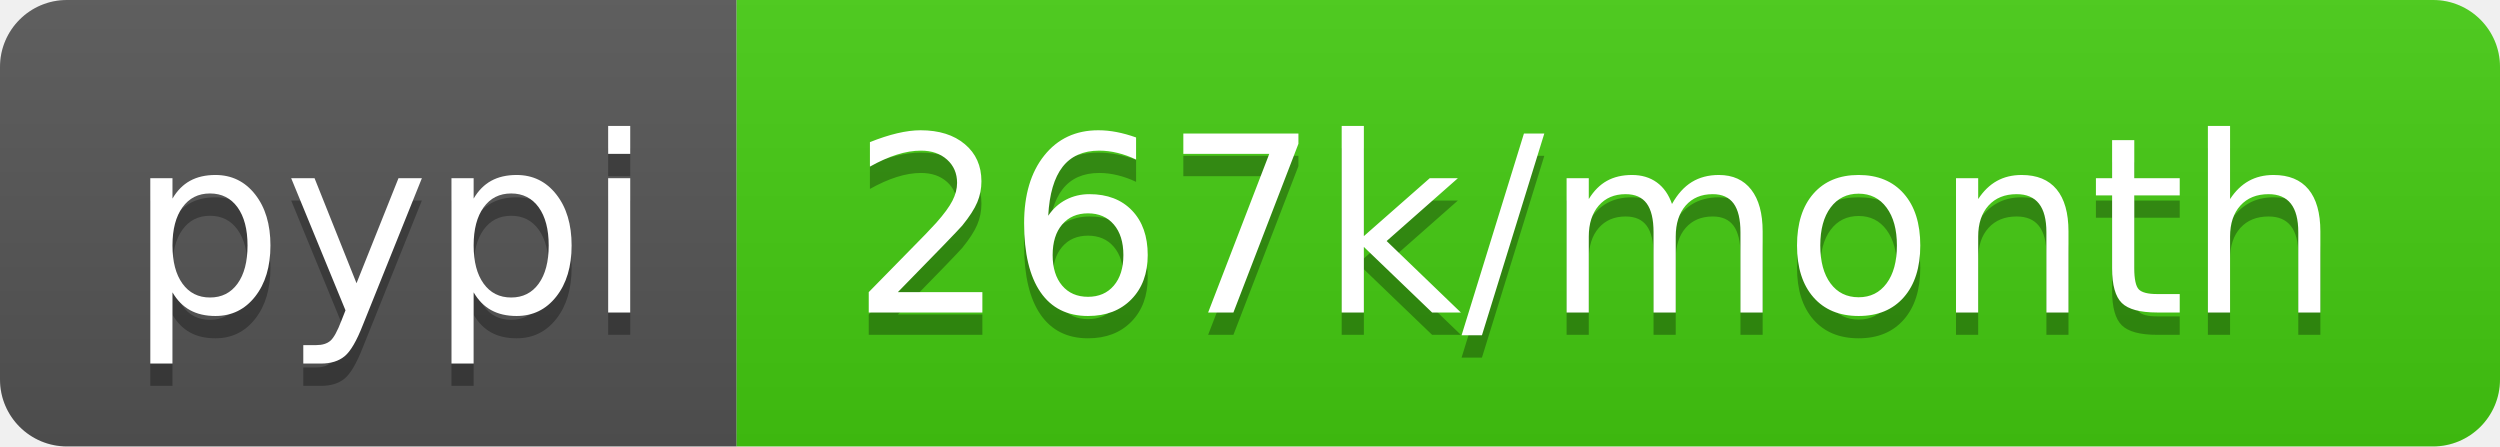
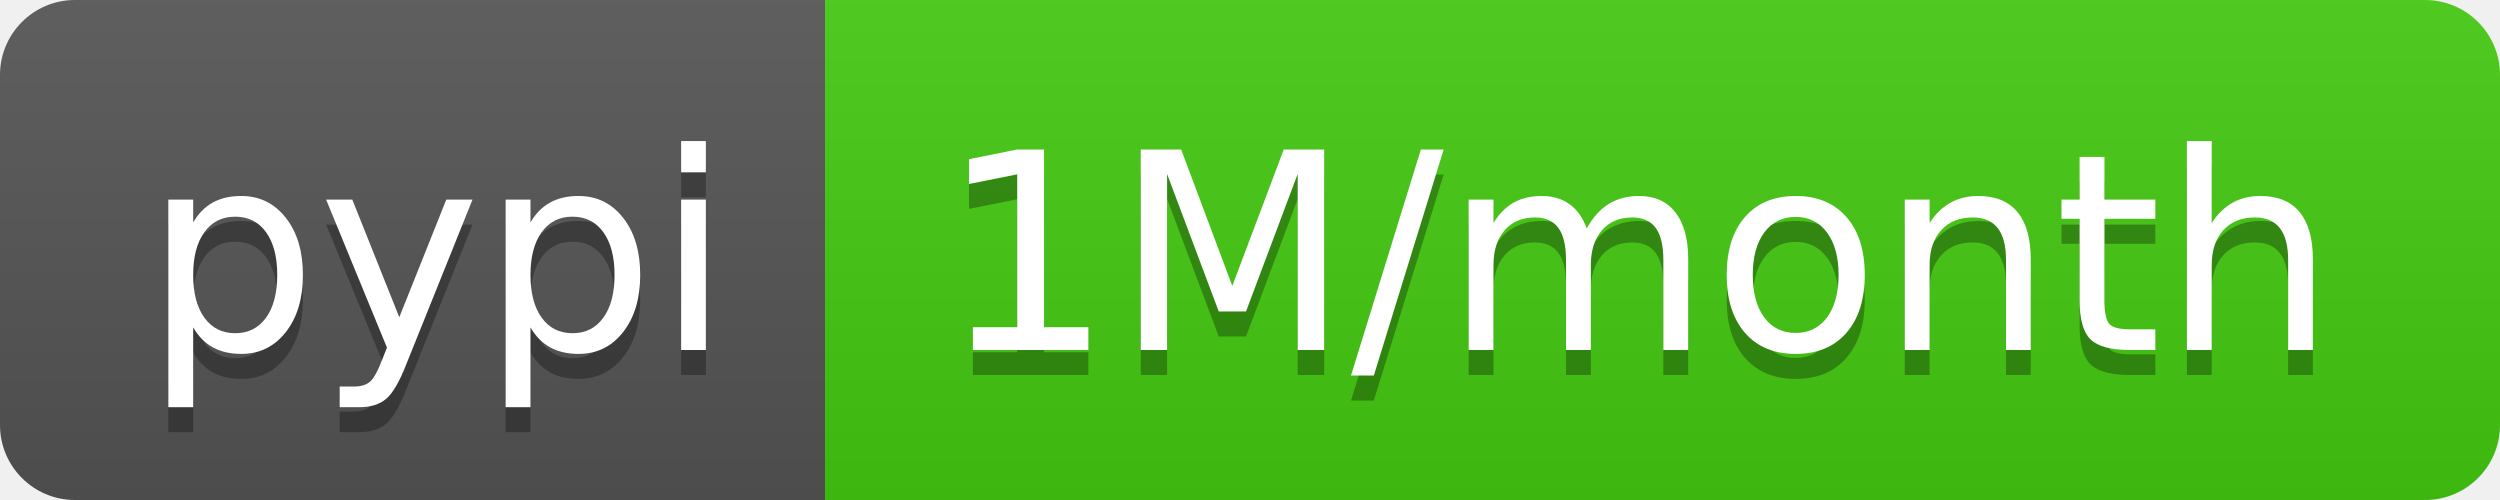
- <svg xmlns="http://www.w3.org/2000/svg" width="112" height="20" role="img" aria-label="pypi: 267k/month">
+ <svg xmlns="http://www.w3.org/2000/svg" width="100" height="20" role="img" aria-label="pypi: 1M/month">
  <linearGradient id="s" x2="0" y2="100%">
    <stop offset="0" stop-color="#bbb" stop-opacity=".1" />
    <stop offset="1" stop-opacity=".1" />
  </linearGradient>
  <clipPath id="r">
-     <rect width="112" height="20" rx="3" fill="#fff" />
+     <rect width="100" height="20" rx="3" fill="#fff" />
  </clipPath>
  <g clip-path="url(#r)">
    <rect width="33" height="20" fill="#555" />
-     <rect x="33" width="79" height="20" fill="#4c1" />
-     <rect width="112" height="20" fill="url(#s)" />
+     <rect x="33" width="67" height="20" fill="#4c1" />
+     <rect width="100" height="20" fill="url(#s)" />
  </g>
  <g fill="#fff" text-anchor="middle" font-family="Verdana,Geneva,DejaVu Sans,sans-serif" text-rendering="geometricPrecision" font-size="110">
    <text aria-hidden="true" x="175" y="150" fill="#010101" fill-opacity=".3" transform="scale(.1)" textLength="230">pypi</text>
    <text x="175" y="140" transform="scale(.1)" fill="#fff" textLength="230">pypi</text>
-     <text aria-hidden="true" x="715" y="150" fill="#010101" fill-opacity=".3" transform="scale(.1)" textLength="690">267k/month</text>
-     <text x="715" y="140" transform="scale(.1)" fill="#fff" textLength="690">267k/month</text>
+     <text aria-hidden="true" x="655" y="150" fill="#010101" fill-opacity=".3" transform="scale(.1)" textLength="570">1M/month</text>
+     <text x="655" y="140" transform="scale(.1)" fill="#fff" textLength="570">1M/month</text>
  </g>
</svg>
